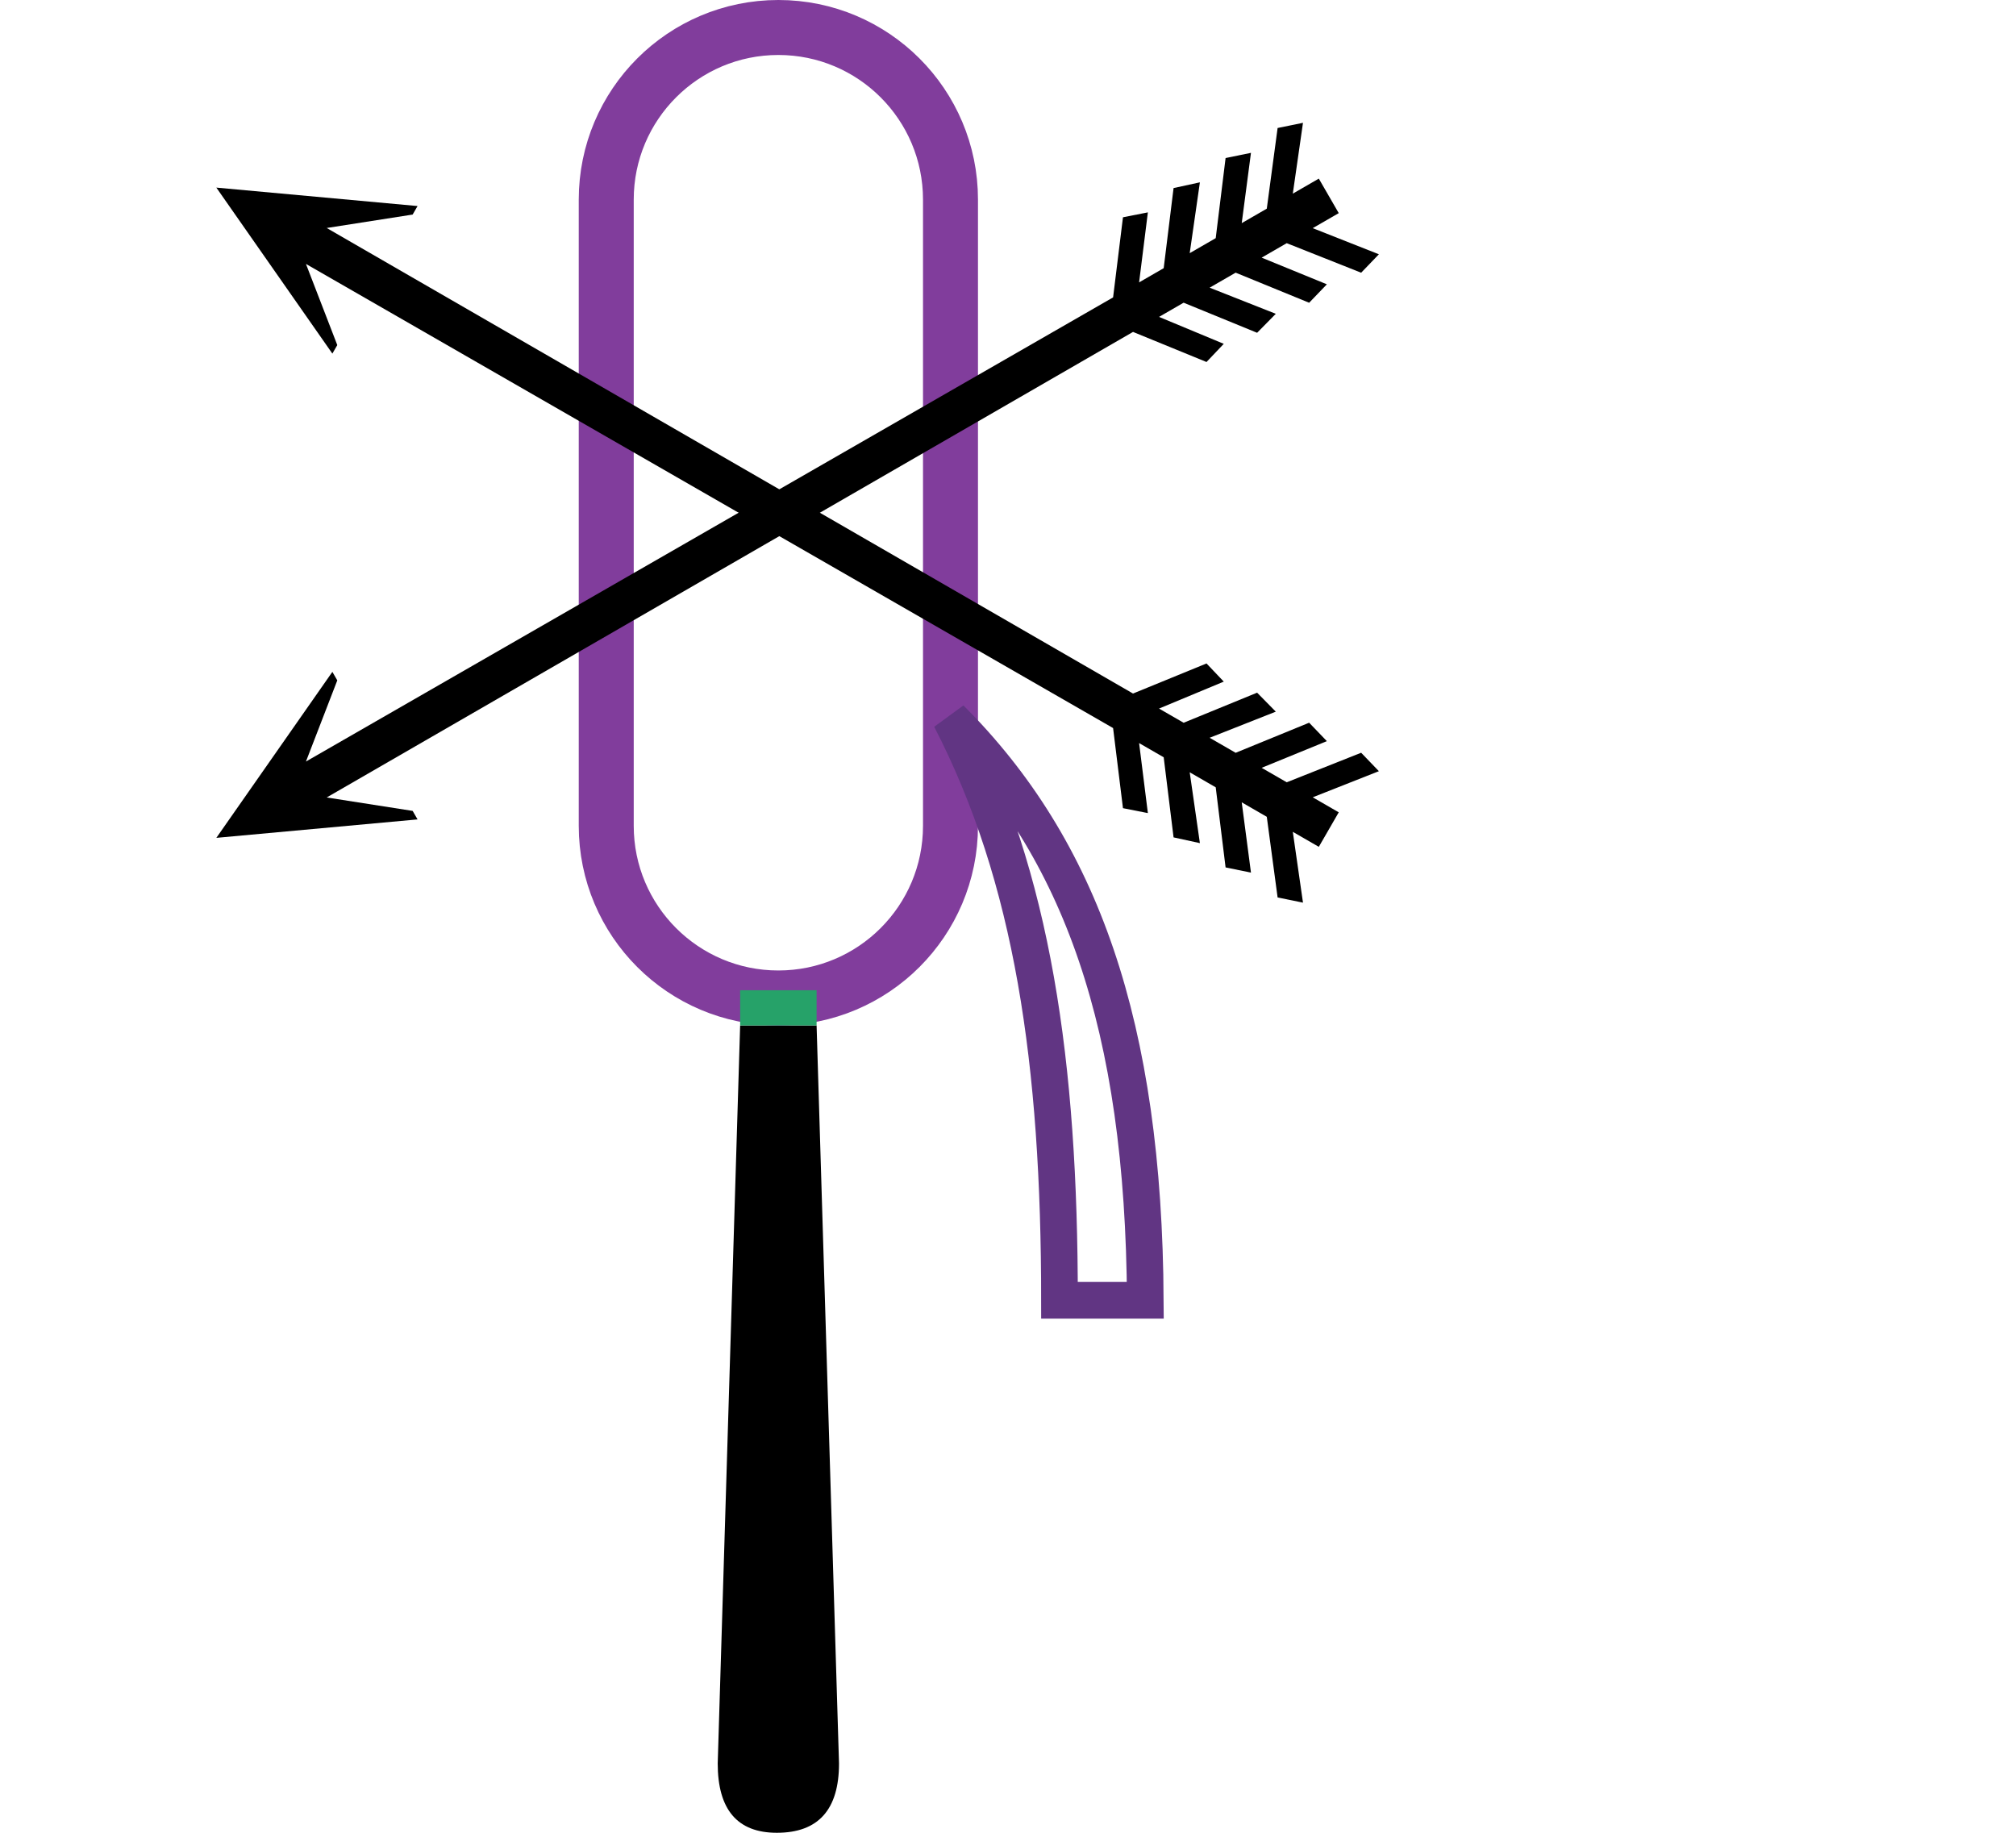
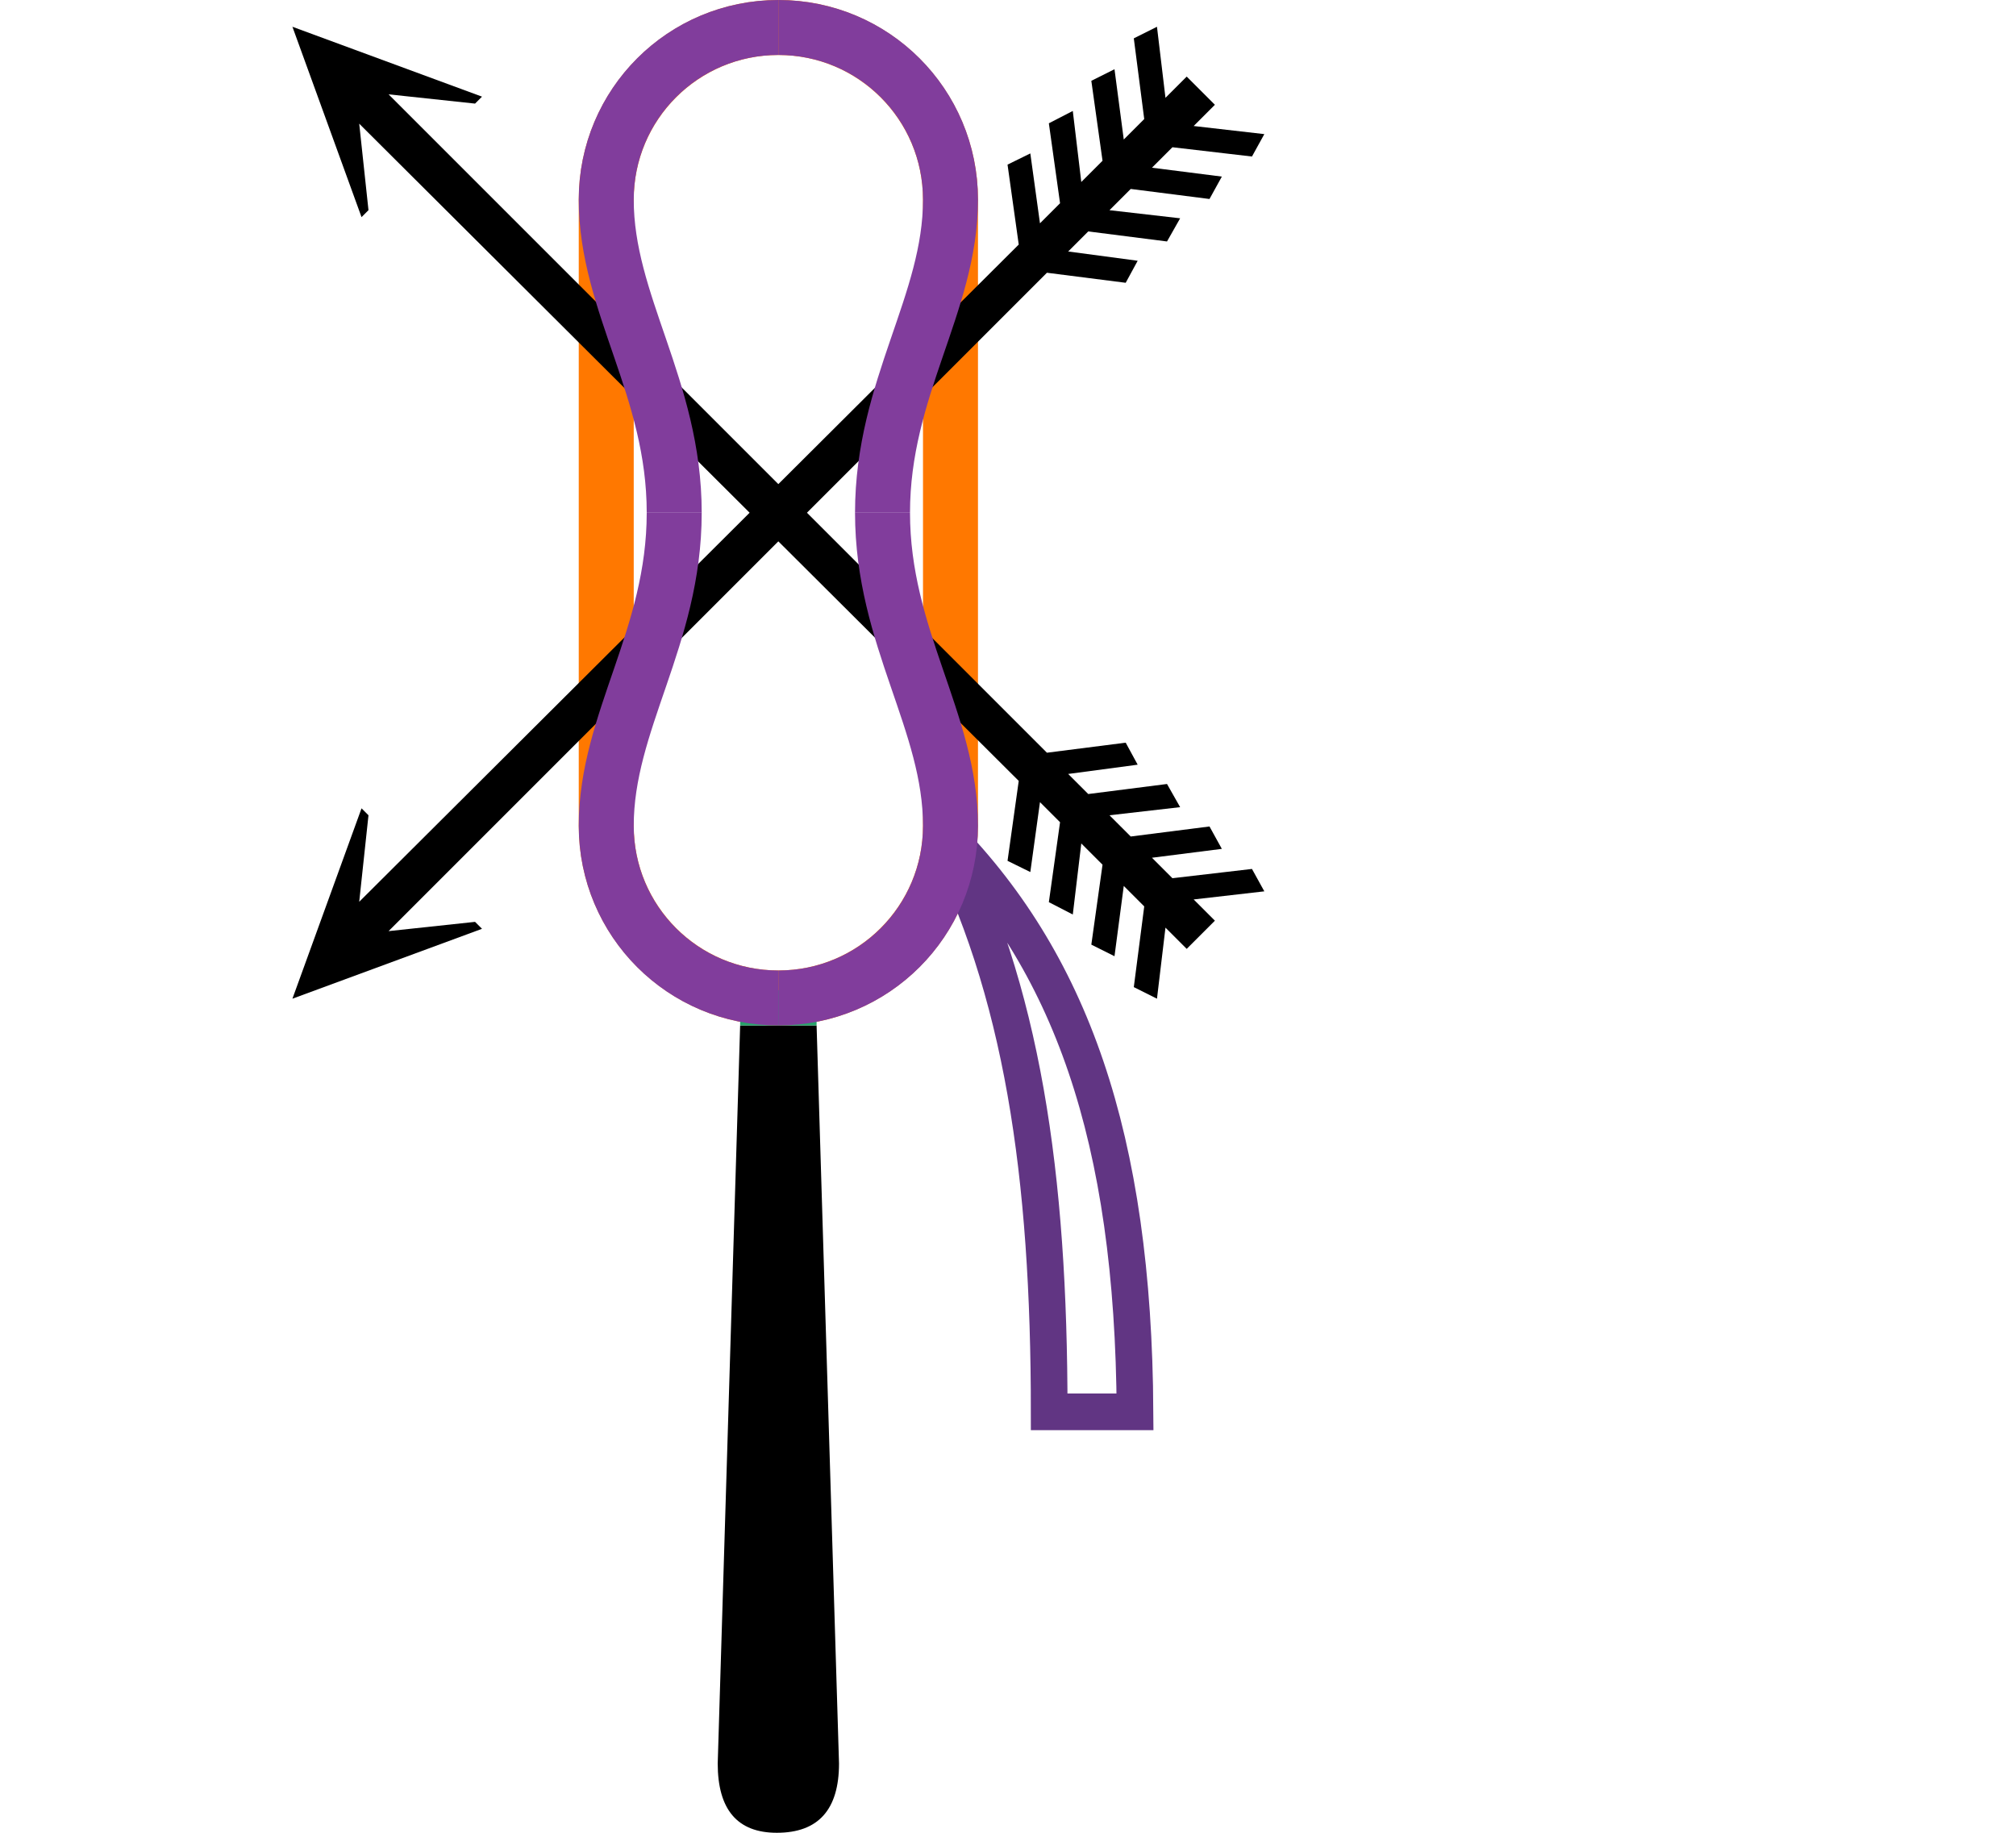
<svg xmlns="http://www.w3.org/2000/svg" xmlns:xlink="http://www.w3.org/1999/xlink" width="1100" height="1000" version="1.1" id="svg1">
  <defs id="defs1" />
  <path style="fill:#000000;stroke:none;stroke-width:1" d="m 403.848,559.51 -12.236,402.67 c 0,25.213 10.752,37.82 32.258,37.82 22.618,0 33.926,-12.607 33.926,-37.82 L 445.561,559.51 Z" id="path4" />
-   <rect style="fill:none;fill-rule:evenodd;stroke:#813d9c;stroke-width:30;stroke-linecap:round;stroke-miterlimit:2;stroke-dasharray:none" id="rect5" width="187.833" height="529.51" x="330.787" y="15" rx="93.917" ry="93.917" />
+   <rect style="fill:none;fill-rule:evenodd;stroke:#ff7800;stroke-width:30;stroke-linecap:round;stroke-miterlimit:2;stroke-dasharray:none" id="rect5" width="187.833" height="529.51" x="330.787" y="15" rx="93.917" ry="93.917" />
  <path style="fill:#26a269;stroke:none;stroke-width:1px;stroke-linecap:butt;stroke-linejoin:miter;stroke-opacity:1" d="m 403.848,559.51 v -19.225 h 41.713 v 19.225 z" id="path6" />
-   <path style="fill:#000000;stroke:none;stroke-width:1" d="m 719.591,462.05 -14.192,-8.194 5.556,38.646 -13.847,-2.834 -5.902,-44.006 -13.676,-7.896 5.04,38.348 -13.846,-2.833 -5.386,-43.708 -14.192,-8.194 5.556,38.646 -14.363,-3.131 -5.386,-43.708 -13.418,-7.747 4.782,38.199 -13.588,-2.685 -5.386,-43.708 -440.406,-253.237 17.099,44.278 -2.682,4.645 -63.312,-90.57 109.794,10.061 -2.682,4.645 -46.895,7.331 439.959,254.011 40.098,-16.415 9.417,9.91 -35.323,14.7 13.418,7.747 40.098,-16.415 10.191,10.357 -36.097,14.253 14.192,8.194 40.098,-16.415 9.675,10.059 -35.581,14.551 13.676,7.896 40.614,-16.118 9.675,10.059 -36.097,14.253 14.192,8.194 z" id="path1" />
-   <use x="0" y="0" xlink:href="#path1" id="use6" transform="matrix(1,0,0,-1,0,559.5098)" />
-   <path style="fill:none;stroke:#613583;stroke-width:20;stroke-linecap:butt;stroke-linejoin:miter;stroke-dasharray:none;stroke-opacity:1" d="m 518.621,391.953 c 71.179,71.179 105.453,167.557 106.3,317.496 h -46.828 c 0,-129.334 -14.517,-230.395 -59.472,-317.496 z" id="path7" />
+   <path style="fill:#000000;stroke:none;stroke-width:1" d="m 647.508,41.781 -11.588,11.588 -4.635,-38.767 -12.641,6.321 5.689,44.034 -11.167,11.167 -5.057,-38.345 -12.641,6.321 6.11,43.613 -11.588,11.588 -4.635,-38.767 -13.063,6.742 6.11,43.613 -10.956,10.956 -5.267,-38.135 -12.431,6.11 6.11,43.613 -359.857,358.593 5.057,-47.194 -3.792,-3.792 -37.713,103.87 103.448,-38.135 -3.792,-3.792 -47.194,5.057 359.225,-359.225 42.981,5.478 6.531,-12.009 -37.924,-5.057 10.956,-10.956 42.981,5.478 7.163,-12.641 -38.556,-4.425 11.588,-11.588 42.981,5.478 6.742,-12.22 -38.135,-4.846 11.167,-11.167 43.402,5.057 6.742,-12.22 -38.556,-4.424 11.588,-11.588 z" id="use6" />
+   <path style="fill:none;stroke:#613583;stroke-width:20;stroke-linecap:butt;stroke-linejoin:miter;stroke-dasharray:none;stroke-opacity:1" d="m 513.001,452.829 c 71.179,71.179 105.453,167.557 106.3,317.496 h -46.828 c 0,-129.334 -14.517,-230.395 -59.472,-317.496 z" id="path7" />
+   <use x="0" y="0" xlink:href="#use6" id="use2" transform="matrix(1,0,0,-1,0,559.5098)" />
+   <path id="rect3" style="fill:none;fill-rule:evenodd;stroke:#813d9c;stroke-width:30;stroke-linecap:butt;stroke-miterlimit:2" d="m 367.874,279.755 c 0,-68.204 -37.086,-113.892 -37.086,-170.838 0,-52.03 41.887,-93.917 93.917,-93.917" />
+   <use x="0" y="0" xlink:href="#rect3" id="use3" transform="matrix(1,0,0,-1,0,559.5098)" />
+   <use x="0" y="0" xlink:href="#rect3" id="use4" transform="matrix(-1,0,0,1,849.4083,0)" />
+   <use x="0" y="0" xlink:href="#rect3" id="use5" transform="rotate(180,424.7041,279.7549)" />
</svg>
